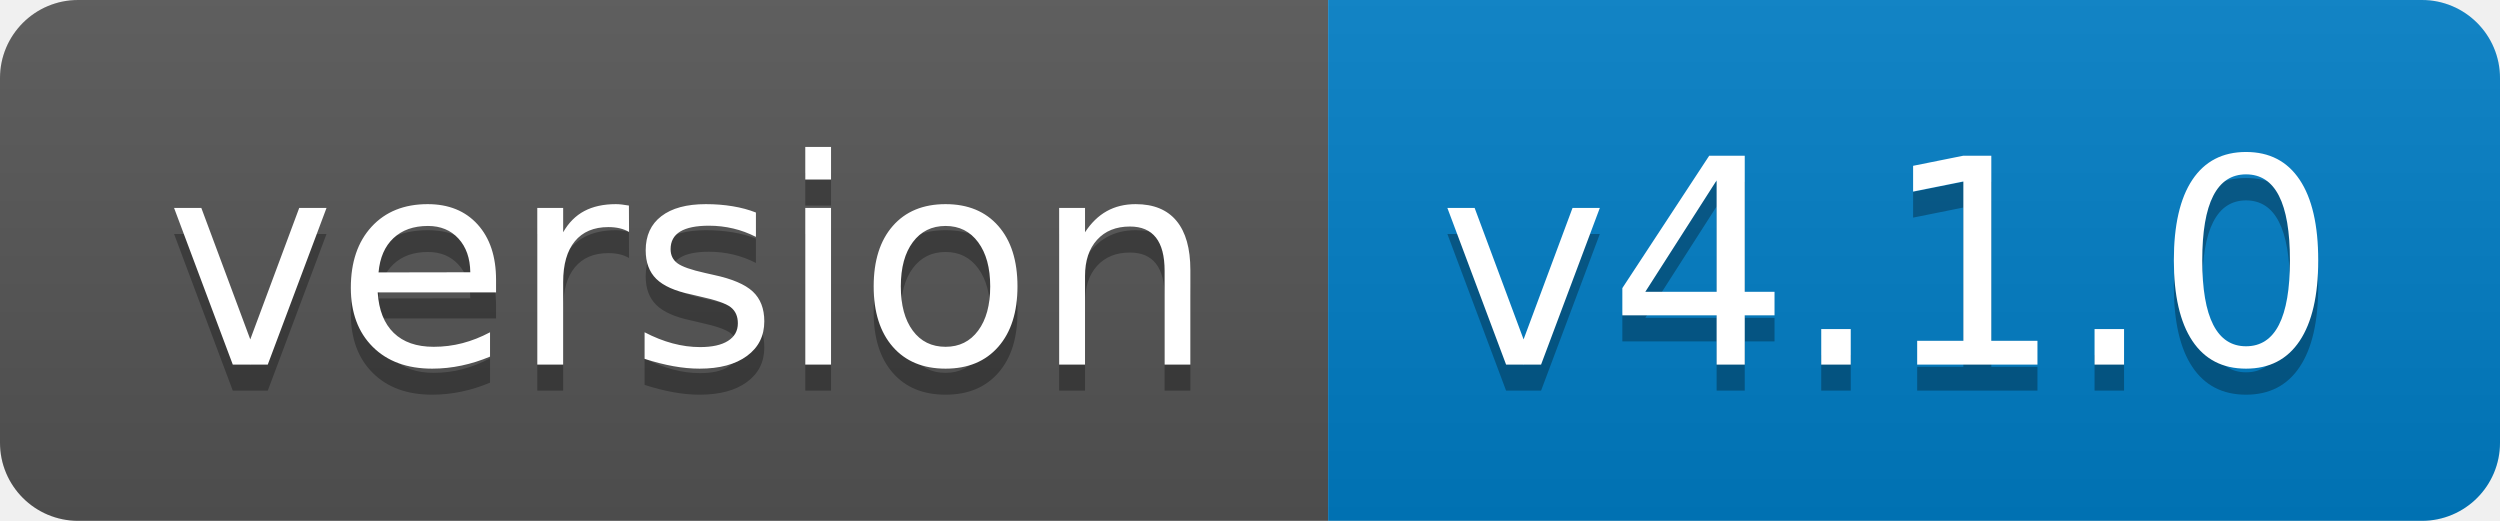
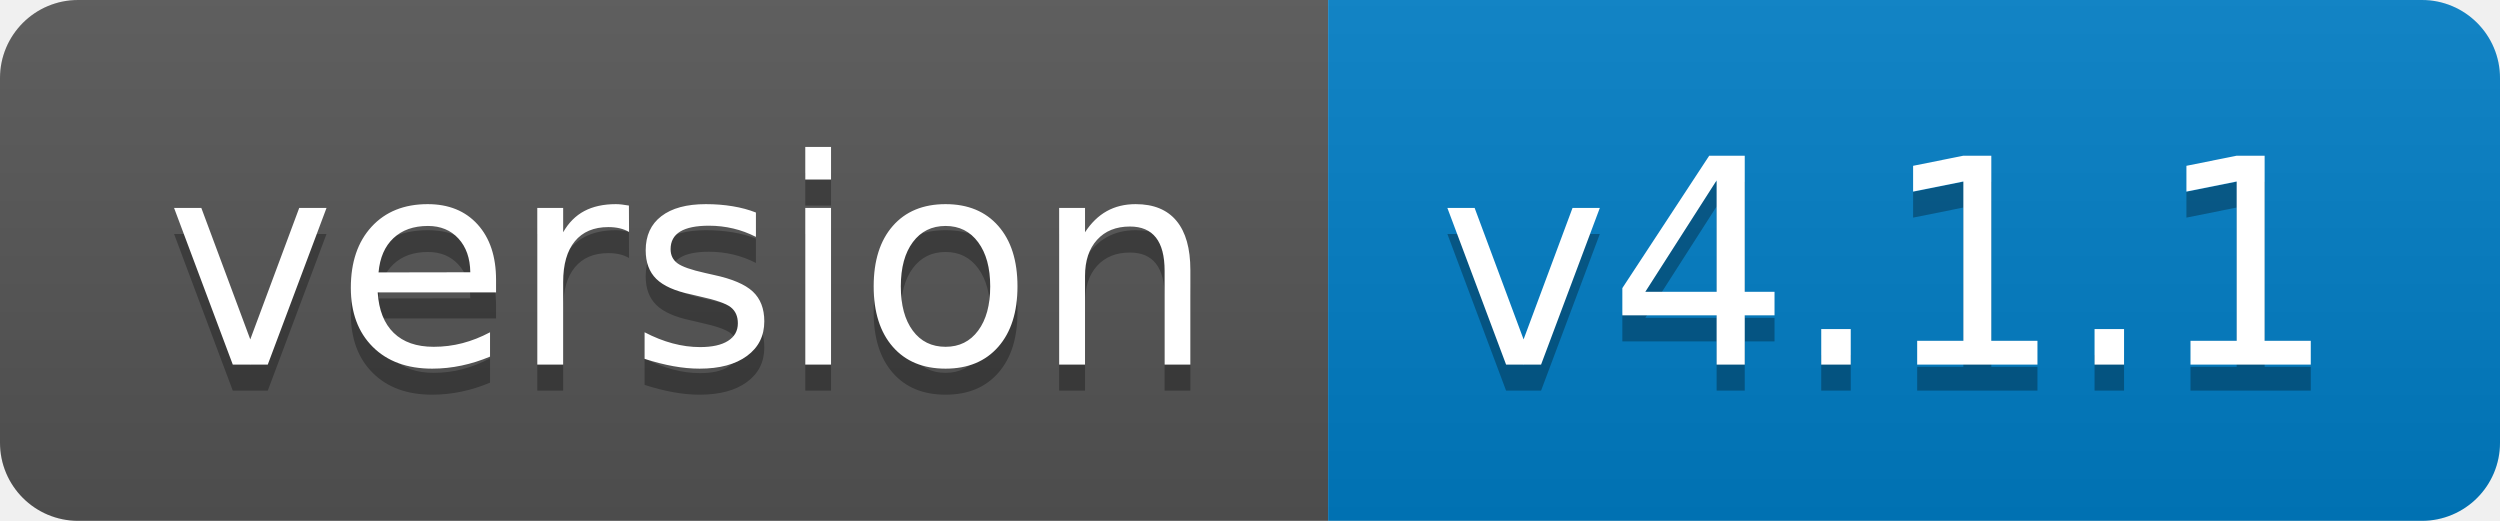
- <svg xmlns="http://www.w3.org/2000/svg" width="96" height="20" role="img" aria-label="version: v4.1.0">
+ <svg xmlns="http://www.w3.org/2000/svg" width="96" height="20" role="img" aria-label="version: v4.1.1">
  <linearGradient id="s" x2="0" y2="100%">
    <stop offset="0" stop-color="#bbb" stop-opacity=".1" />
    <stop offset="1" stop-opacity=".1" />
  </linearGradient>
  <clipPath id="r">
    <rect width="96" height="20" rx="3" fill="#fff" />
  </clipPath>
  <g clip-path="url(#r)">
    <rect width="51" height="20" fill="#555" />
    <rect x="51" width="45" height="20" fill="#007ec6" />
    <rect width="96" height="20" fill="url(#s)" />
  </g>
  <g fill="#fff" text-anchor="middle" font-family="Verdana,Geneva,DejaVu Sans,sans-serif" text-rendering="geometricPrecision" font-size="110">
    <text aria-hidden="true" x="265" y="150" fill="#010101" fill-opacity=".3" transform="scale(.1)" textLength="410">version</text>
    <text x="265" y="140" transform="scale(.1)" fill="#fff" textLength="410">version</text>
-     <text aria-hidden="true" x="725" y="150" fill="#010101" fill-opacity=".3" transform="scale(.1)" textLength="350">v4.1.0</text>
-     <text x="725" y="140" transform="scale(.1)" fill="#fff" textLength="350">v4.1.0</text>
+     <text aria-hidden="true" x="725" y="150" fill="#010101" fill-opacity=".3" transform="scale(.1)" textLength="350">v4.1.1</text>
+     <text x="725" y="140" transform="scale(.1)" fill="#fff" textLength="350">v4.1.1</text>
  </g>
</svg>
